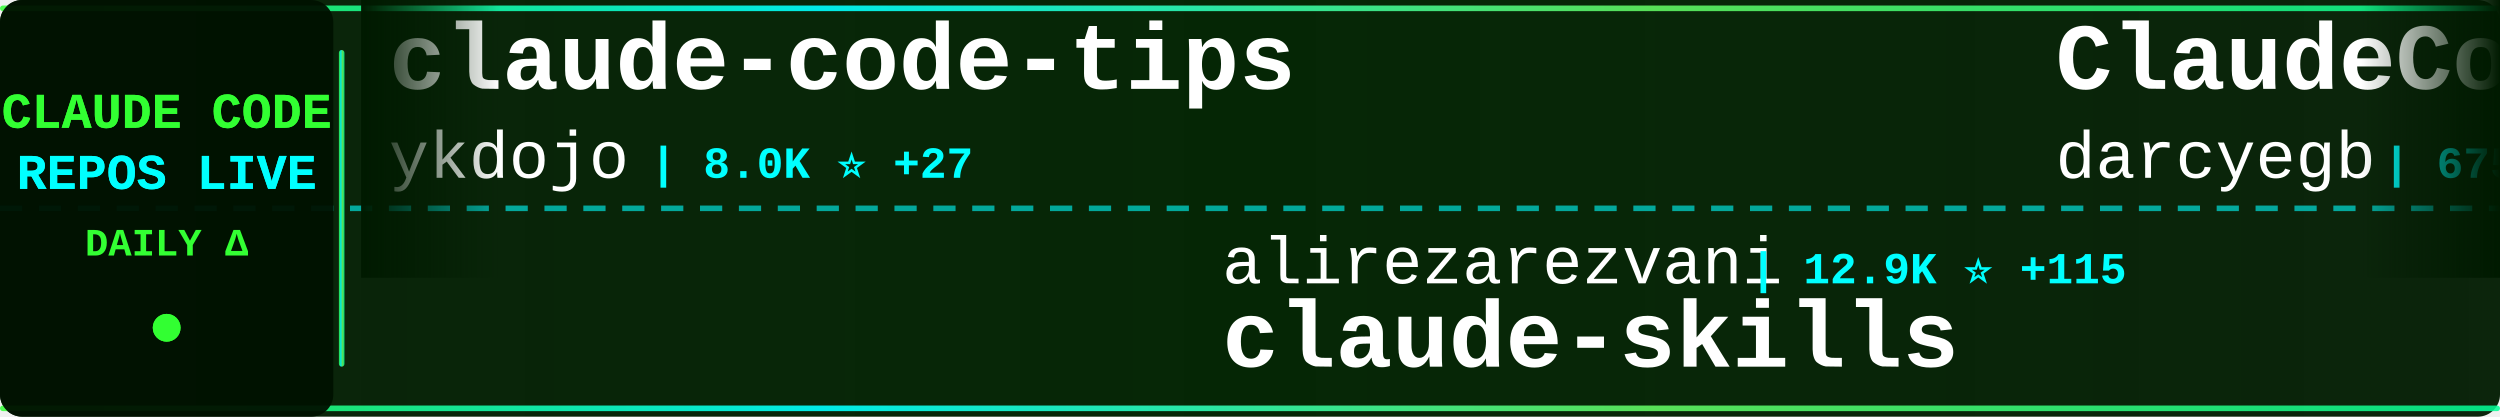
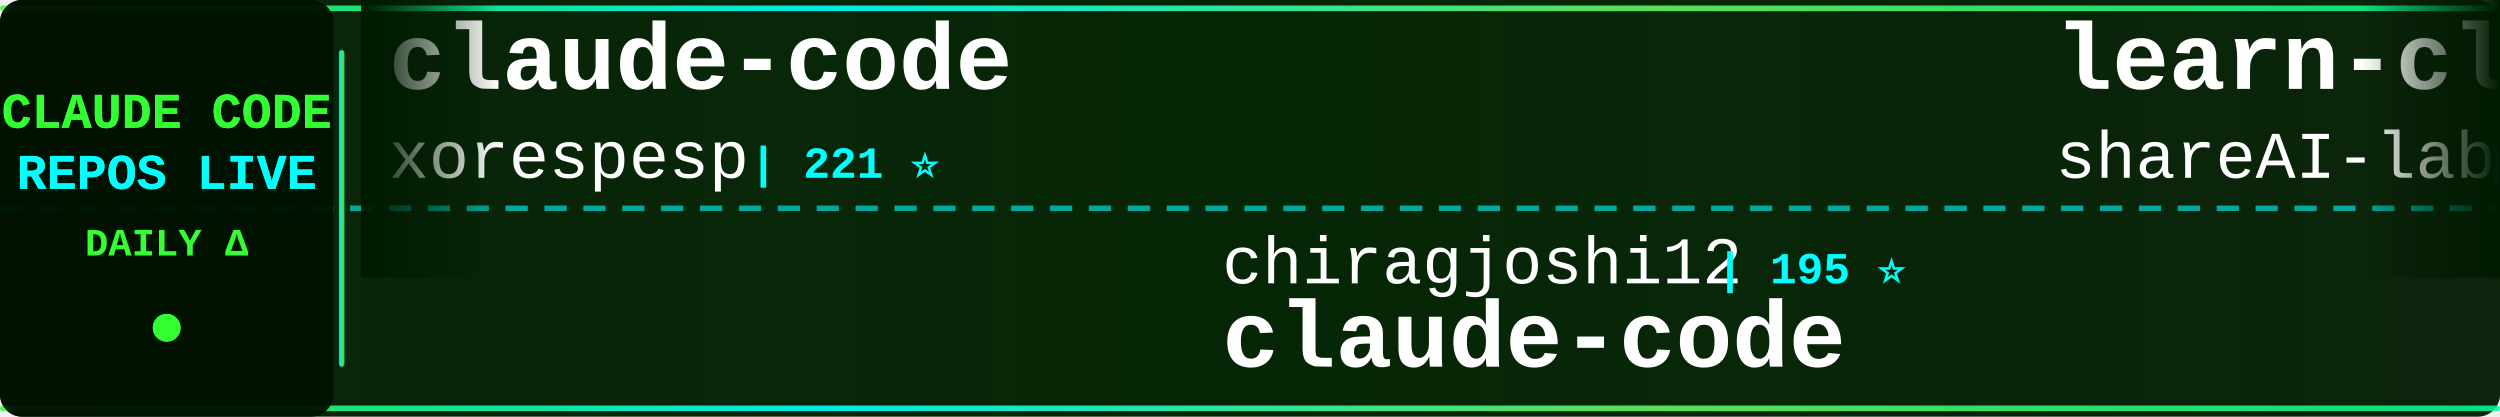
<svg xmlns="http://www.w3.org/2000/svg" width="900" height="150">
  <defs>
    <linearGradient id="tickerBg" x1="0%" y1="0%" x2="100%" y2="0%">
      <stop offset="0%" style="stop-color:#001a00;stop-opacity:0.95" />
      <stop offset="50%" style="stop-color:#002200;stop-opacity:0.98" />
      <stop offset="100%" style="stop-color:#001a00;stop-opacity:0.95" />
    </linearGradient>
    <linearGradient id="borderGrad" x1="0%" y1="0%" x2="100%" y2="0%">
      <stop offset="0%" style="stop-color:#33ff33;stop-opacity:0.85">
        <animate attributeName="stop-opacity" values="0.85;1;0.85" dur="2s" repeatCount="indefinite" />
      </stop>
      <stop offset="33%" style="stop-color:#00ffff;stop-opacity:0.9">
        <animate attributeName="stop-opacity" values="0.9;1;0.9" dur="2.2s" repeatCount="indefinite" />
      </stop>
      <stop offset="66%" style="stop-color:#66ff66;stop-opacity:0.85">
        <animate attributeName="stop-opacity" values="0.85;1;0.85" dur="1.8s" repeatCount="indefinite" />
      </stop>
      <stop offset="100%" style="stop-color:#00ff99;stop-opacity:0.85">
        <animate attributeName="stop-opacity" values="0.85;1;0.85" dur="2s" repeatCount="indefinite" />
      </stop>
    </linearGradient>
    <filter id="textGlow">
      <feGaussianBlur stdDeviation="0.1" result="coloredBlur" />
      <feMerge>
        <feMergeNode in="coloredBlur" />
        <feMergeNode in="SourceGraphic" />
      </feMerge>
    </filter>
    <filter id="metricGlow">
      <feGaussianBlur stdDeviation="0.2" result="coloredBlur" />
      <feMerge>
        <feMergeNode in="coloredBlur" />
        <feMergeNode in="SourceGraphic" />
      </feMerge>
    </filter>
    <linearGradient id="leftFade" x1="0%" y1="0%" x2="100%" y2="0%">
      <stop offset="0%" style="stop-color:#001a00;stop-opacity:1" />
      <stop offset="100%" style="stop-color:#001a00;stop-opacity:0" />
    </linearGradient>
    <linearGradient id="rightFade" x1="0%" y1="0%" x2="100%" y2="0%">
      <stop offset="0%" style="stop-color:#001a00;stop-opacity:0" />
      <stop offset="100%" style="stop-color:#001a00;stop-opacity:1" />
    </linearGradient>
  </defs>
  <rect width="900" height="150" fill="url(#tickerBg)" rx="8" />
  <rect x="0" y="2" width="900" height="2" fill="url(#borderGrad)" rx="1" />
  <rect x="0" y="146" width="900" height="2" fill="url(#borderGrad)" rx="1" />
  <line x1="0" y1="75" x2="900" y2="75" stroke="#00ffff" stroke-width="2" stroke-dasharray="8 6" opacity="0.6" />
  <rect x="0" y="0" width="120" height="150" fill="#001100" opacity="0.95" rx="8" />
  <text x="60" y="46" font-family="'Courier New', monospace" font-size="18" font-weight="bold" fill="#33ff33" text-anchor="middle" filter="url(#textGlow)">
    CLAUDE CODE
  </text>
  <text x="60" y="68" font-family="'Courier New', monospace" font-size="18" font-weight="bold" fill="#00ffff" text-anchor="middle" filter="url(#textGlow)">
    REPOS LIVE
  </text>
  <text x="60" y="92" font-family="'Courier New', monospace" font-size="14" font-weight="bold" fill="#33ff33" text-anchor="middle">
    DAILY Δ
  </text>
  <circle cx="60" cy="118" r="5" fill="#33ff33" filter="url(#metricGlow)">
    <animate attributeName="r" values="4;6;4" dur="1.5s" repeatCount="indefinite" />
    <animate attributeName="opacity" values="0.6;1;0.6" dur="1.5s" repeatCount="indefinite" />
  </circle>
  <rect x="122" y="18" width="2" height="114" fill="url(#borderGrad)" rx="1" />
  <clipPath id="tickerClip">
    <rect x="130" y="0" width="770" height="150" />
  </clipPath>
  <g clip-path="url(#tickerClip)">
    <g id="tickerItems">
      <animateTransform attributeName="transform" attributeType="XML" type="translate" from="0 0" to="-3000 0" dur="54s" repeatCount="indefinite" />
      <g transform="translate(0, 0)">
-         <text x="140" y="32" font-family="'Courier New', monospace" font-size="34" font-weight="bold" fill="#ffffff">claude-code-tips</text>
-         <text x="140" y="64" font-family="'Courier New', monospace" font-size="24" font-weight="normal" fill="#ffffff" opacity="1.0">ykdojo</text>
-         <text x="234" y="64" font-family="'Courier New', monospace" font-size="16" font-weight="bold" fill="#00ffff"> | 8.0K ⭐ +27</text>
+         <text x="140" y="32" font-family="'Courier New', monospace" font-size="34" font-weight="bold" fill="#ffffff">claude-code</text>
+         <text x="140" y="64" font-family="'Courier New', monospace" font-size="24" font-weight="normal" fill="#ffffff" opacity="1.0">xorespesp</text>
+         <text x="270" y="64" font-family="'Courier New', monospace" font-size="16" font-weight="bold" fill="#00ffff"> | 221 ⭐</text>
      </g>
      <g transform="translate(300, 0)">
-         <text x="140" y="102" font-family="'Courier New', monospace" font-size="24" font-weight="normal" fill="#ffffff" opacity="1.0">alirezarezvani</text>
-         <text x="330" y="102" font-family="'Courier New', monospace" font-size="16" font-weight="bold" fill="#00ffff"> | 12.9K ⭐ +115</text>
-         <text x="140" y="132" font-family="'Courier New', monospace" font-size="34" font-weight="bold" fill="#ffffff">claude-skills</text>
+         <text x="140" y="102" font-family="'Courier New', monospace" font-size="24" font-weight="normal" fill="#ffffff" opacity="1.0">chiragjoshi12</text>
+         <text x="318" y="102" font-family="'Courier New', monospace" font-size="16" font-weight="bold" fill="#00ffff"> | 195 ⭐</text>
+         <text x="140" y="132" font-family="'Courier New', monospace" font-size="34" font-weight="bold" fill="#ffffff">claude-code</text>
      </g>
      <g transform="translate(600, 0)">
-         <text x="140" y="32" font-family="'Courier New', monospace" font-size="34" font-weight="bold" fill="#ffffff">ClaudeCodeAgents</text>
-         <text x="140" y="64" font-family="'Courier New', monospace" font-size="24" font-weight="normal" fill="#ffffff" opacity="1.0">darcyegb</text>
-         <text x="258" y="64" font-family="'Courier New', monospace" font-size="16" font-weight="bold" fill="#00ffff"> | 675 ⭐ +1</text>
+         <text x="140" y="32" font-family="'Courier New', monospace" font-size="34" font-weight="bold" fill="#ffffff">learn-claude-code</text>
+         <text x="140" y="64" font-family="'Courier New', monospace" font-size="24" font-weight="normal" fill="#ffffff" opacity="1.0">shareAI-lab</text>
+         <text x="294" y="64" font-family="'Courier New', monospace" font-size="16" font-weight="bold" fill="#00ffff"> | 57.1K ⭐ +270</text>
      </g>
      <g transform="translate(900, 0)">
-         <text x="140" y="102" font-family="'Courier New', monospace" font-size="24" font-weight="normal" fill="#ffffff" opacity="1.0">wshobson</text>
-         <text x="258" y="102" font-family="'Courier New', monospace" font-size="16" font-weight="bold" fill="#00ffff"> | 34.4K ⭐ +68</text>
-         <text x="140" y="132" font-family="'Courier New', monospace" font-size="34" font-weight="bold" fill="#ffffff">agents</text>
+         <text x="140" y="102" font-family="'Courier New', monospace" font-size="24" font-weight="normal" fill="#ffffff" opacity="1.0">luyao618</text>
+         <text x="258" y="102" font-family="'Courier New', monospace" font-size="16" font-weight="bold" fill="#00ffff"> | 1.3K ⭐ +11</text>
+         <text x="140" y="132" font-family="'Courier New', monospace" font-size="34" font-weight="bold" fill="#ffffff">Claude-Code-Source-Study</text>
      </g>
      <g transform="translate(1200, 0)">
-         <text x="140" y="32" font-family="'Courier New', monospace" font-size="34" font-weight="bold" fill="#ffffff">claude-code-hooks-master...</text>
-         <text x="140" y="64" font-family="'Courier New', monospace" font-size="24" font-weight="normal" fill="#ffffff" opacity="1.0">disler</text>
-         <text x="234" y="64" font-family="'Courier New', monospace" font-size="16" font-weight="bold" fill="#00ffff"> | 3.6K ⭐ +9</text>
+         <text x="140" y="32" font-family="'Courier New', monospace" font-size="34" font-weight="bold" fill="#ffffff">claude-code-cli</text>
+         <text x="140" y="64" font-family="'Courier New', monospace" font-size="24" font-weight="normal" fill="#ffffff" opacity="1.0">huangserva</text>
+         <text x="282" y="64" font-family="'Courier New', monospace" font-size="16" font-weight="bold" fill="#00ffff"> | 565 ⭐</text>
      </g>
      <g transform="translate(1500, 0)">
-         <text x="140" y="102" font-family="'Courier New', monospace" font-size="24" font-weight="normal" fill="#ffffff" opacity="1.0">shareAI-lab</text>
-         <text x="294" y="102" font-family="'Courier New', monospace" font-size="16" font-weight="bold" fill="#00ffff"> | 57.0K ⭐ +296</text>
-         <text x="140" y="132" font-family="'Courier New', monospace" font-size="34" font-weight="bold" fill="#ffffff">learn-claude-code</text>
+         <text x="140" y="102" font-family="'Courier New', monospace" font-size="24" font-weight="normal" fill="#ffffff" opacity="1.0">zebbern</text>
+         <text x="246" y="102" font-family="'Courier New', monospace" font-size="16" font-weight="bold" fill="#00ffff"> | 4.1K ⭐ +7</text>
+         <text x="140" y="132" font-family="'Courier New', monospace" font-size="34" font-weight="bold" fill="#ffffff">claude-code-guide</text>
      </g>
      <g transform="translate(1800, 0)">
-         <text x="140" y="32" font-family="'Courier New', monospace" font-size="34" font-weight="bold" fill="#ffffff">claude-code-source-code-...</text>
-         <text x="140" y="64" font-family="'Courier New', monospace" font-size="24" font-weight="normal" fill="#ffffff" opacity="1.0">ghuntley</text>
-         <text x="258" y="64" font-family="'Courier New', monospace" font-size="16" font-weight="bold" fill="#00ffff"> | 973 ⭐</text>
+         <text x="140" y="32" font-family="'Courier New', monospace" font-size="34" font-weight="bold" fill="#ffffff">Claude-Code-x-OpenClaw-G...</text>
+         <text x="140" y="64" font-family="'Courier New', monospace" font-size="24" font-weight="normal" fill="#ffffff" opacity="1.0">KimYx0207</text>
+         <text x="270" y="64" font-family="'Courier New', monospace" font-size="16" font-weight="bold" fill="#00ffff"> | 3.5K ⭐ +19</text>
      </g>
      <g transform="translate(2100, 0)">
-         <text x="140" y="102" font-family="'Courier New', monospace" font-size="24" font-weight="normal" fill="#ffffff" opacity="1.0">VoltAgent</text>
-         <text x="270" y="102" font-family="'Courier New', monospace" font-size="16" font-weight="bold" fill="#00ffff"> | 18.6K ⭐ +105</text>
-         <text x="140" y="132" font-family="'Courier New', monospace" font-size="34" font-weight="bold" fill="#ffffff">awesome-claude-code-suba...</text>
+         <text x="140" y="102" font-family="'Courier New', monospace" font-size="24" font-weight="normal" fill="#ffffff" opacity="1.0">musistudio</text>
+         <text x="282" y="102" font-family="'Courier New', monospace" font-size="16" font-weight="bold" fill="#00ffff"> | 33.1K ⭐ +110</text>
+         <text x="140" y="132" font-family="'Courier New', monospace" font-size="34" font-weight="bold" fill="#ffffff">claude-code-router</text>
      </g>
      <g transform="translate(2400, 0)">
-         <text x="140" y="32" font-family="'Courier New', monospace" font-size="34" font-weight="bold" fill="#ffffff">ClaudeCode</text>
-         <text x="140" y="64" font-family="'Courier New', monospace" font-size="24" font-weight="normal" fill="#ffffff" opacity="1.0">guanshan</text>
-         <text x="258" y="64" font-family="'Courier New', monospace" font-size="16" font-weight="bold" fill="#00ffff"> | 57 ⭐ +1</text>
+         <text x="140" y="32" font-family="'Courier New', monospace" font-size="34" font-weight="bold" fill="#ffffff">claude-code-source</text>
+         <text x="140" y="64" font-family="'Courier New', monospace" font-size="24" font-weight="normal" fill="#ffffff" opacity="1.0">hangsman</text>
+         <text x="258" y="64" font-family="'Courier New', monospace" font-size="16" font-weight="bold" fill="#00ffff"> | 762 ⭐ +1</text>
      </g>
      <g transform="translate(2700, 0)">
-         <text x="140" y="102" font-family="'Courier New', monospace" font-size="24" font-weight="normal" fill="#ffffff" opacity="1.0">anthropics</text>
-         <text x="282" y="102" font-family="'Courier New', monospace" font-size="16" font-weight="bold" fill="#00ffff"> | 7.3K ⭐ +19</text>
-         <text x="140" y="132" font-family="'Courier New', monospace" font-size="34" font-weight="bold" fill="#ffffff">claude-code-action</text>
+         <text x="140" y="102" font-family="'Courier New', monospace" font-size="24" font-weight="normal" fill="#ffffff" opacity="1.0">zstmfhy</text>
+         <text x="246" y="102" font-family="'Courier New', monospace" font-size="16" font-weight="bold" fill="#00ffff"> | 190 ⭐</text>
+         <text x="140" y="132" font-family="'Courier New', monospace" font-size="34" font-weight="bold" fill="#ffffff">Claude-code</text>
      </g>
      <g transform="translate(3000, 0)">
-         <text x="140" y="32" font-family="'Courier New', monospace" font-size="34" font-weight="bold" fill="#ffffff">claude-code-tips</text>
-         <text x="140" y="64" font-family="'Courier New', monospace" font-size="24" font-weight="normal" fill="#ffffff" opacity="1.0">ykdojo</text>
-         <text x="234" y="64" font-family="'Courier New', monospace" font-size="16" font-weight="bold" fill="#00ffff"> | 8.0K ⭐ +27</text>
+         <text x="140" y="32" font-family="'Courier New', monospace" font-size="34" font-weight="bold" fill="#ffffff">claude-code</text>
+         <text x="140" y="64" font-family="'Courier New', monospace" font-size="24" font-weight="normal" fill="#ffffff" opacity="1.0">xorespesp</text>
+         <text x="270" y="64" font-family="'Courier New', monospace" font-size="16" font-weight="bold" fill="#00ffff"> | 221 ⭐</text>
      </g>
      <g transform="translate(3300, 0)">
-         <text x="140" y="102" font-family="'Courier New', monospace" font-size="24" font-weight="normal" fill="#ffffff" opacity="1.0">alirezarezvani</text>
-         <text x="330" y="102" font-family="'Courier New', monospace" font-size="16" font-weight="bold" fill="#00ffff"> | 12.9K ⭐ +115</text>
-         <text x="140" y="132" font-family="'Courier New', monospace" font-size="34" font-weight="bold" fill="#ffffff">claude-skills</text>
+         <text x="140" y="102" font-family="'Courier New', monospace" font-size="24" font-weight="normal" fill="#ffffff" opacity="1.0">chiragjoshi12</text>
+         <text x="318" y="102" font-family="'Courier New', monospace" font-size="16" font-weight="bold" fill="#00ffff"> | 195 ⭐</text>
+         <text x="140" y="132" font-family="'Courier New', monospace" font-size="34" font-weight="bold" fill="#ffffff">claude-code</text>
      </g>
      <g transform="translate(3600, 0)">
-         <text x="140" y="32" font-family="'Courier New', monospace" font-size="34" font-weight="bold" fill="#ffffff">ClaudeCodeAgents</text>
-         <text x="140" y="64" font-family="'Courier New', monospace" font-size="24" font-weight="normal" fill="#ffffff" opacity="1.0">darcyegb</text>
-         <text x="258" y="64" font-family="'Courier New', monospace" font-size="16" font-weight="bold" fill="#00ffff"> | 675 ⭐ +1</text>
+         <text x="140" y="32" font-family="'Courier New', monospace" font-size="34" font-weight="bold" fill="#ffffff">learn-claude-code</text>
+         <text x="140" y="64" font-family="'Courier New', monospace" font-size="24" font-weight="normal" fill="#ffffff" opacity="1.0">shareAI-lab</text>
+         <text x="294" y="64" font-family="'Courier New', monospace" font-size="16" font-weight="bold" fill="#00ffff"> | 57.1K ⭐ +270</text>
      </g>
      <g transform="translate(3900, 0)">
-         <text x="140" y="102" font-family="'Courier New', monospace" font-size="24" font-weight="normal" fill="#ffffff" opacity="1.0">wshobson</text>
-         <text x="258" y="102" font-family="'Courier New', monospace" font-size="16" font-weight="bold" fill="#00ffff"> | 34.4K ⭐ +68</text>
-         <text x="140" y="132" font-family="'Courier New', monospace" font-size="34" font-weight="bold" fill="#ffffff">agents</text>
+         <text x="140" y="102" font-family="'Courier New', monospace" font-size="24" font-weight="normal" fill="#ffffff" opacity="1.0">luyao618</text>
+         <text x="258" y="102" font-family="'Courier New', monospace" font-size="16" font-weight="bold" fill="#00ffff"> | 1.3K ⭐ +11</text>
+         <text x="140" y="132" font-family="'Courier New', monospace" font-size="34" font-weight="bold" fill="#ffffff">Claude-Code-Source-Study</text>
      </g>
    </g>
  </g>
  <rect x="130" y="0" width="50" height="100" fill="url(#leftFade)" />
  <rect x="850" y="0" width="50" height="100" fill="url(#rightFade)" />
</svg>
